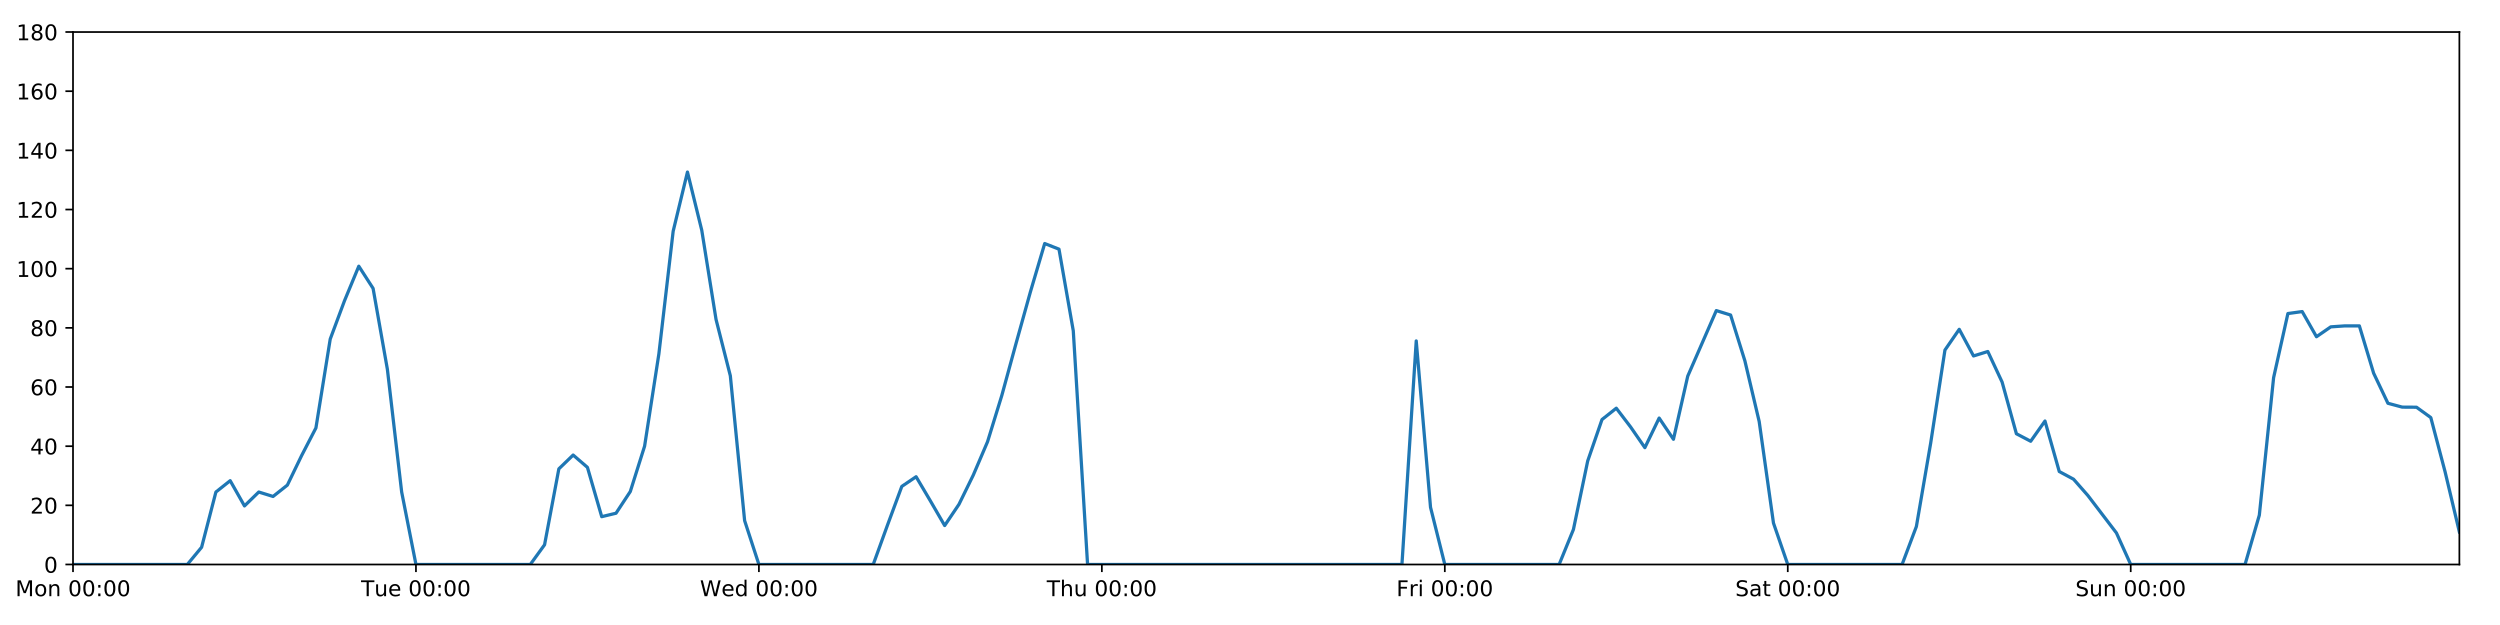
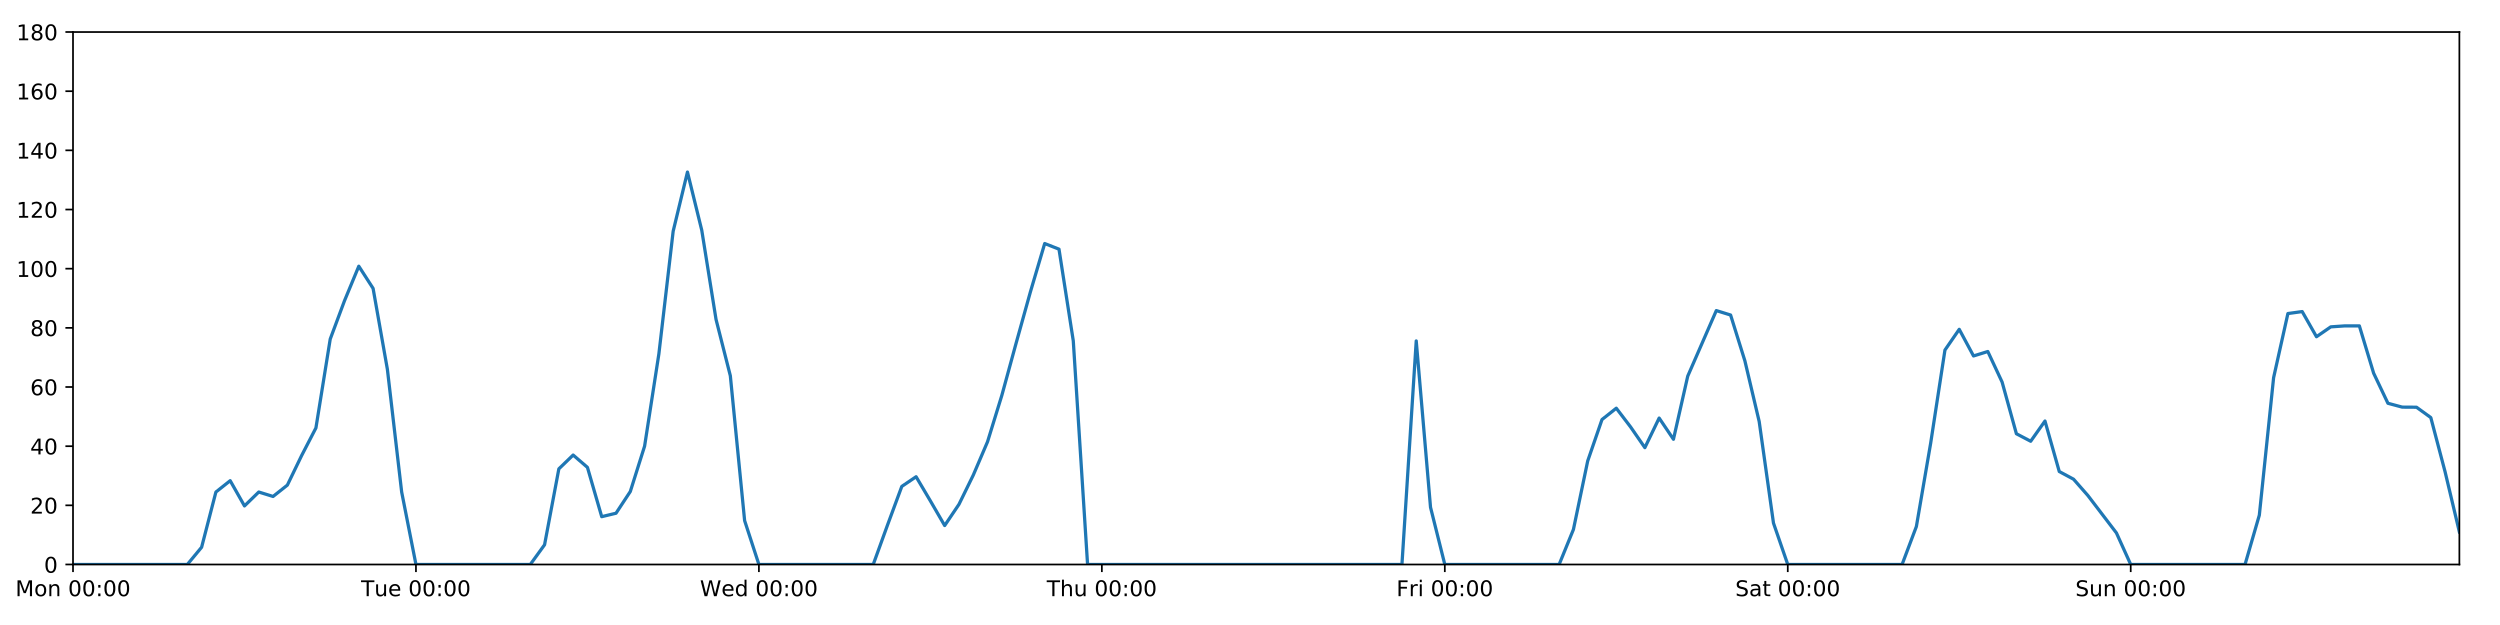
<svg xmlns="http://www.w3.org/2000/svg" xmlns:xlink="http://www.w3.org/1999/xlink" height="288pt" version="1.1" viewBox="0 0 1152 288" width="1152pt">
  <defs>
    <style type="text/css">
*{stroke-linecap:butt;stroke-linejoin:round;}
  </style>
  </defs>
  <g id="figure_1">
    <g id="patch_1">
      <path d="M 0 288  L 1152 288  L 1152 0  L 0 0  z " style="fill:#ffffff;" />
    </g>
    <g id="axes_1">
      <g id="patch_2">
        <path d="M 33.64 260.12  L 1133.28 260.12  L 1133.28 14.76  L 33.64 14.76  z " style="fill:#ffffff;" />
      </g>
      <g id="matplotlib.axis_1">
        <g id="xtick_1">
          <g id="line2d_1">
            <defs>
-               <path d="M 0 0  L 0 3.5  " id="m73d7e24274" style="stroke:#000000;stroke-width:0.8;" />
-             </defs>
-             <g>
-               <use style="stroke:#000000;stroke-width:0.8;" x="33.64" xlink:href="#m73d7e24274" y="260.12" />
+               <path d="M 0 0  L 0 3.5  " id="m08b9614c92" style="stroke:#000000;stroke-width:0.8;" />
+             </defs>
+             <g>
+               <use style="stroke:#000000;stroke-width:0.8;" x="33.64" xlink:href="#m08b9614c92" y="260.12" />
            </g>
          </g>
          <g id="text_1">
            <defs>
              <path d="M 9.812 72.906  L 24.516 72.906  L 43.109 23.297  L 61.812 72.906  L 76.516 72.906  L 76.516 0  L 66.891 0  L 66.891 64.016  L 48.094 14.016  L 38.188 14.016  L 19.391 64.016  L 19.391 0  L 9.812 0  z " id="DejaVuSans-77" />
              <path d="M 30.609 48.391  Q 23.391 48.391 19.188 42.75  Q 14.984 37.109 14.984 27.297  Q 14.984 17.484 19.156 11.844  Q 23.344 6.203 30.609 6.203  Q 37.797 6.203 41.984 11.859  Q 46.188 17.531 46.188 27.297  Q 46.188 37.016 41.984 42.703  Q 37.797 48.391 30.609 48.391  z M 30.609 56  Q 42.328 56 49.016 48.375  Q 55.719 40.766 55.719 27.297  Q 55.719 13.875 49.016 6.219  Q 42.328 -1.422 30.609 -1.422  Q 18.844 -1.422 12.172 6.219  Q 5.516 13.875 5.516 27.297  Q 5.516 40.766 12.172 48.375  Q 18.844 56 30.609 56  z " id="DejaVuSans-111" />
              <path d="M 54.891 33.016  L 54.891 0  L 45.906 0  L 45.906 32.719  Q 45.906 40.484 42.875 44.328  Q 39.844 48.188 33.797 48.188  Q 26.516 48.188 22.312 43.547  Q 18.109 38.922 18.109 30.906  L 18.109 0  L 9.078 0  L 9.078 54.688  L 18.109 54.688  L 18.109 46.188  Q 21.344 51.125 25.703 53.562  Q 30.078 56 35.797 56  Q 45.219 56 50.047 50.172  Q 54.891 44.344 54.891 33.016  z " id="DejaVuSans-110" />
              <path id="DejaVuSans-32" />
              <path d="M 31.781 66.406  Q 24.172 66.406 20.328 58.906  Q 16.5 51.422 16.5 36.375  Q 16.5 21.391 20.328 13.891  Q 24.172 6.391 31.781 6.391  Q 39.453 6.391 43.281 13.891  Q 47.125 21.391 47.125 36.375  Q 47.125 51.422 43.281 58.906  Q 39.453 66.406 31.781 66.406  z M 31.781 74.219  Q 44.047 74.219 50.516 64.516  Q 56.984 54.828 56.984 36.375  Q 56.984 17.969 50.516 8.266  Q 44.047 -1.422 31.781 -1.422  Q 19.531 -1.422 13.062 8.266  Q 6.594 17.969 6.594 36.375  Q 6.594 54.828 13.062 64.516  Q 19.531 74.219 31.781 74.219  z " id="DejaVuSans-48" />
              <path d="M 11.719 12.406  L 22.016 12.406  L 22.016 0  L 11.719 0  z M 11.719 51.703  L 22.016 51.703  L 22.016 39.312  L 11.719 39.312  z " id="DejaVuSans-58" />
            </defs>
            <g transform="translate(7.099375 274.7184)scale(0.1 -0.1)">
              <use xlink:href="#DejaVuSans-77" />
              <use x="86.279" xlink:href="#DejaVuSans-111" />
              <use x="147.461" xlink:href="#DejaVuSans-110" />
              <use x="210.84" xlink:href="#DejaVuSans-32" />
              <use x="242.627" xlink:href="#DejaVuSans-48" />
              <use x="306.25" xlink:href="#DejaVuSans-48" />
              <use x="369.873" xlink:href="#DejaVuSans-58" />
              <use x="403.564" xlink:href="#DejaVuSans-48" />
              <use x="467.188" xlink:href="#DejaVuSans-48" />
            </g>
          </g>
        </g>
        <g id="xtick_2">
          <g id="line2d_2">
            <g>
-               <use style="stroke:#000000;stroke-width:0.8;" x="191.672" xlink:href="#m73d7e24274" y="260.12" />
+               <use style="stroke:#000000;stroke-width:0.8;" x="191.672" xlink:href="#m08b9614c92" y="260.12" />
            </g>
          </g>
          <g id="text_2">
            <defs>
              <path d="M -0.297 72.906  L 61.375 72.906  L 61.375 64.594  L 35.5 64.594  L 35.5 0  L 25.594 0  L 25.594 64.594  L -0.297 64.594  z " id="DejaVuSans-84" />
              <path d="M 8.5 21.578  L 8.5 54.688  L 17.484 54.688  L 17.484 21.922  Q 17.484 14.156 20.5 10.266  Q 23.531 6.391 29.594 6.391  Q 36.859 6.391 41.078 11.031  Q 45.312 15.672 45.312 23.688  L 45.312 54.688  L 54.297 54.688  L 54.297 0  L 45.312 0  L 45.312 8.406  Q 42.047 3.422 37.719 1  Q 33.406 -1.422 27.688 -1.422  Q 18.266 -1.422 13.375 4.438  Q 8.5 10.297 8.5 21.578  z M 31.109 56  z " id="DejaVuSans-117" />
              <path d="M 56.203 29.594  L 56.203 25.203  L 14.891 25.203  Q 15.484 15.922 20.484 11.062  Q 25.484 6.203 34.422 6.203  Q 39.594 6.203 44.453 7.469  Q 49.312 8.734 54.109 11.281  L 54.109 2.781  Q 49.266 0.734 44.188 -0.344  Q 39.109 -1.422 33.891 -1.422  Q 20.797 -1.422 13.156 6.188  Q 5.516 13.812 5.516 26.812  Q 5.516 40.234 12.766 48.109  Q 20.016 56 32.328 56  Q 43.359 56 49.781 48.891  Q 56.203 41.797 56.203 29.594  z M 47.219 32.234  Q 47.125 39.594 43.094 43.984  Q 39.062 48.391 32.422 48.391  Q 24.906 48.391 20.391 44.141  Q 15.875 39.891 15.188 32.172  z " id="DejaVuSans-101" />
            </defs>
            <g transform="translate(166.3862 274.7184)scale(0.1 -0.1)">
              <use xlink:href="#DejaVuSans-84" />
              <use x="60.85" xlink:href="#DejaVuSans-117" />
              <use x="124.229" xlink:href="#DejaVuSans-101" />
              <use x="185.752" xlink:href="#DejaVuSans-32" />
              <use x="217.539" xlink:href="#DejaVuSans-48" />
              <use x="281.162" xlink:href="#DejaVuSans-48" />
              <use x="344.785" xlink:href="#DejaVuSans-58" />
              <use x="378.477" xlink:href="#DejaVuSans-48" />
              <use x="442.1" xlink:href="#DejaVuSans-48" />
            </g>
          </g>
        </g>
        <g id="xtick_3">
          <g id="line2d_3">
            <g>
-               <use style="stroke:#000000;stroke-width:0.8;" x="349.704" xlink:href="#m73d7e24274" y="260.12" />
+               <use style="stroke:#000000;stroke-width:0.8;" x="349.704" xlink:href="#m08b9614c92" y="260.12" />
            </g>
          </g>
          <g id="text_3">
            <defs>
              <path d="M 3.328 72.906  L 13.281 72.906  L 28.609 11.281  L 43.891 72.906  L 54.984 72.906  L 70.312 11.281  L 85.594 72.906  L 95.609 72.906  L 77.297 0  L 64.891 0  L 49.516 63.281  L 33.984 0  L 21.578 0  z " id="DejaVuSans-87" />
              <path d="M 45.406 46.391  L 45.406 75.984  L 54.391 75.984  L 54.391 0  L 45.406 0  L 45.406 8.203  Q 42.578 3.328 38.25 0.953  Q 33.938 -1.422 27.875 -1.422  Q 17.969 -1.422 11.734 6.484  Q 5.516 14.406 5.516 27.297  Q 5.516 40.188 11.734 48.094  Q 17.969 56 27.875 56  Q 33.938 56 38.25 53.625  Q 42.578 51.266 45.406 46.391  z M 14.797 27.297  Q 14.797 17.391 18.875 11.75  Q 22.953 6.109 30.078 6.109  Q 37.203 6.109 41.297 11.75  Q 45.406 17.391 45.406 27.297  Q 45.406 37.203 41.297 42.844  Q 37.203 48.484 30.078 48.484  Q 22.953 48.484 18.875 42.844  Q 14.797 37.203 14.797 27.297  z " id="DejaVuSans-100" />
            </defs>
            <g transform="translate(322.5151 274.7184)scale(0.1 -0.1)">
              <use xlink:href="#DejaVuSans-87" />
              <use x="98.799" xlink:href="#DejaVuSans-101" />
              <use x="160.322" xlink:href="#DejaVuSans-100" />
              <use x="223.799" xlink:href="#DejaVuSans-32" />
              <use x="255.586" xlink:href="#DejaVuSans-48" />
              <use x="319.209" xlink:href="#DejaVuSans-48" />
              <use x="382.832" xlink:href="#DejaVuSans-58" />
              <use x="416.523" xlink:href="#DejaVuSans-48" />
              <use x="480.146" xlink:href="#DejaVuSans-48" />
            </g>
          </g>
        </g>
        <g id="xtick_4">
          <g id="line2d_4">
            <g>
-               <use style="stroke:#000000;stroke-width:0.8;" x="507.736" xlink:href="#m73d7e24274" y="260.12" />
+               <use style="stroke:#000000;stroke-width:0.8;" x="507.736" xlink:href="#m08b9614c92" y="260.12" />
            </g>
          </g>
          <g id="text_4">
            <defs>
              <path d="M 54.891 33.016  L 54.891 0  L 45.906 0  L 45.906 32.719  Q 45.906 40.484 42.875 44.328  Q 39.844 48.188 33.797 48.188  Q 26.516 48.188 22.312 43.547  Q 18.109 38.922 18.109 30.906  L 18.109 0  L 9.078 0  L 9.078 75.984  L 18.109 75.984  L 18.109 46.188  Q 21.344 51.125 25.703 53.562  Q 30.078 56 35.797 56  Q 45.219 56 50.047 50.172  Q 54.891 44.344 54.891 33.016  z " id="DejaVuSans-104" />
            </defs>
            <g transform="translate(482.3464 274.7184)scale(0.1 -0.1)">
              <use xlink:href="#DejaVuSans-84" />
              <use x="61.084" xlink:href="#DejaVuSans-104" />
              <use x="124.463" xlink:href="#DejaVuSans-117" />
              <use x="187.842" xlink:href="#DejaVuSans-32" />
              <use x="219.629" xlink:href="#DejaVuSans-48" />
              <use x="283.252" xlink:href="#DejaVuSans-48" />
              <use x="346.875" xlink:href="#DejaVuSans-58" />
              <use x="380.566" xlink:href="#DejaVuSans-48" />
              <use x="444.189" xlink:href="#DejaVuSans-48" />
            </g>
          </g>
        </g>
        <g id="xtick_5">
          <g id="line2d_5">
            <g>
-               <use style="stroke:#000000;stroke-width:0.8;" x="665.768" xlink:href="#m73d7e24274" y="260.12" />
+               <use style="stroke:#000000;stroke-width:0.8;" x="665.768" xlink:href="#m08b9614c92" y="260.12" />
            </g>
          </g>
          <g id="text_5">
            <defs>
              <path d="M 9.812 72.906  L 51.703 72.906  L 51.703 64.594  L 19.672 64.594  L 19.672 43.109  L 48.578 43.109  L 48.578 34.812  L 19.672 34.812  L 19.672 0  L 9.812 0  z " id="DejaVuSans-70" />
              <path d="M 41.109 46.297  Q 39.594 47.172 37.812 47.578  Q 36.031 48 33.891 48  Q 26.266 48 22.188 43.047  Q 18.109 38.094 18.109 28.812  L 18.109 0  L 9.078 0  L 9.078 54.688  L 18.109 54.688  L 18.109 46.188  Q 20.953 51.172 25.484 53.578  Q 30.031 56 36.531 56  Q 37.453 56 38.578 55.875  Q 39.703 55.766 41.062 55.516  z " id="DejaVuSans-114" />
              <path d="M 9.422 54.688  L 18.406 54.688  L 18.406 0  L 9.422 0  z M 9.422 75.984  L 18.406 75.984  L 18.406 64.594  L 9.422 64.594  z " id="DejaVuSans-105" />
            </defs>
            <g transform="translate(643.4551 274.7184)scale(0.1 -0.1)">
              <use xlink:href="#DejaVuSans-70" />
              <use x="57.41" xlink:href="#DejaVuSans-114" />
              <use x="98.523" xlink:href="#DejaVuSans-105" />
              <use x="126.307" xlink:href="#DejaVuSans-32" />
              <use x="158.094" xlink:href="#DejaVuSans-48" />
              <use x="221.717" xlink:href="#DejaVuSans-48" />
              <use x="285.34" xlink:href="#DejaVuSans-58" />
              <use x="319.031" xlink:href="#DejaVuSans-48" />
              <use x="382.654" xlink:href="#DejaVuSans-48" />
            </g>
          </g>
        </g>
        <g id="xtick_6">
          <g id="line2d_6">
            <g>
-               <use style="stroke:#000000;stroke-width:0.8;" x="823.8" xlink:href="#m73d7e24274" y="260.12" />
+               <use style="stroke:#000000;stroke-width:0.8;" x="823.8" xlink:href="#m08b9614c92" y="260.12" />
            </g>
          </g>
          <g id="text_6">
            <defs>
              <path d="M 53.516 70.516  L 53.516 60.891  Q 47.906 63.578 42.922 64.891  Q 37.938 66.219 33.297 66.219  Q 25.25 66.219 20.875 63.094  Q 16.5 59.969 16.5 54.203  Q 16.5 49.359 19.406 46.891  Q 22.312 44.438 30.422 42.922  L 36.375 41.703  Q 47.406 39.594 52.656 34.297  Q 57.906 29 57.906 20.125  Q 57.906 9.516 50.797 4.047  Q 43.703 -1.422 29.984 -1.422  Q 24.812 -1.422 18.969 -0.25  Q 13.141 0.922 6.891 3.219  L 6.891 13.375  Q 12.891 10.016 18.656 8.297  Q 24.422 6.594 29.984 6.594  Q 38.422 6.594 43.016 9.906  Q 47.609 13.234 47.609 19.391  Q 47.609 24.75 44.312 27.781  Q 41.016 30.812 33.5 32.328  L 27.484 33.5  Q 16.453 35.688 11.516 40.375  Q 6.594 45.062 6.594 53.422  Q 6.594 63.094 13.406 68.656  Q 20.219 74.219 32.172 74.219  Q 37.312 74.219 42.625 73.281  Q 47.953 72.359 53.516 70.516  z " id="DejaVuSans-83" />
              <path d="M 34.281 27.484  Q 23.391 27.484 19.188 25  Q 14.984 22.516 14.984 16.5  Q 14.984 11.719 18.141 8.906  Q 21.297 6.109 26.703 6.109  Q 34.188 6.109 38.703 11.406  Q 43.219 16.703 43.219 25.484  L 43.219 27.484  z M 52.203 31.203  L 52.203 0  L 43.219 0  L 43.219 8.297  Q 40.141 3.328 35.547 0.953  Q 30.953 -1.422 24.312 -1.422  Q 15.922 -1.422 10.953 3.297  Q 6 8.016 6 15.922  Q 6 25.141 12.172 29.828  Q 18.359 34.516 30.609 34.516  L 43.219 34.516  L 43.219 35.406  Q 43.219 41.609 39.141 45  Q 35.062 48.391 27.688 48.391  Q 23 48.391 18.547 47.266  Q 14.109 46.141 10.016 43.891  L 10.016 52.203  Q 14.938 54.109 19.578 55.047  Q 24.219 56 28.609 56  Q 40.484 56 46.344 49.844  Q 52.203 43.703 52.203 31.203  z " id="DejaVuSans-97" />
              <path d="M 18.312 70.219  L 18.312 54.688  L 36.812 54.688  L 36.812 47.703  L 18.312 47.703  L 18.312 18.016  Q 18.312 11.328 20.141 9.422  Q 21.969 7.516 27.594 7.516  L 36.812 7.516  L 36.812 0  L 27.594 0  Q 17.188 0 13.234 3.875  Q 9.281 7.766 9.281 18.016  L 9.281 47.703  L 2.688 47.703  L 2.688 54.688  L 9.281 54.688  L 9.281 70.219  z " id="DejaVuSans-116" />
            </defs>
            <g transform="translate(799.6036 274.7184)scale(0.1 -0.1)">
              <use xlink:href="#DejaVuSans-83" />
              <use x="63.477" xlink:href="#DejaVuSans-97" />
              <use x="124.756" xlink:href="#DejaVuSans-116" />
              <use x="163.965" xlink:href="#DejaVuSans-32" />
              <use x="195.752" xlink:href="#DejaVuSans-48" />
              <use x="259.375" xlink:href="#DejaVuSans-48" />
              <use x="322.998" xlink:href="#DejaVuSans-58" />
              <use x="356.689" xlink:href="#DejaVuSans-48" />
              <use x="420.312" xlink:href="#DejaVuSans-48" />
            </g>
          </g>
        </g>
        <g id="xtick_7">
          <g id="line2d_7">
            <g>
-               <use style="stroke:#000000;stroke-width:0.8;" x="981.833" xlink:href="#m73d7e24274" y="260.12" />
+               <use style="stroke:#000000;stroke-width:0.8;" x="981.833" xlink:href="#m08b9614c92" y="260.12" />
            </g>
          </g>
          <g id="text_7">
            <g transform="translate(956.3224 274.7184)scale(0.1 -0.1)">
              <use xlink:href="#DejaVuSans-83" />
              <use x="63.477" xlink:href="#DejaVuSans-117" />
              <use x="126.855" xlink:href="#DejaVuSans-110" />
              <use x="190.234" xlink:href="#DejaVuSans-32" />
              <use x="222.021" xlink:href="#DejaVuSans-48" />
              <use x="285.645" xlink:href="#DejaVuSans-48" />
              <use x="349.268" xlink:href="#DejaVuSans-58" />
              <use x="382.959" xlink:href="#DejaVuSans-48" />
              <use x="446.582" xlink:href="#DejaVuSans-48" />
            </g>
          </g>
        </g>
      </g>
      <g id="matplotlib.axis_2">
        <g id="ytick_1">
          <g id="line2d_8">
            <defs>
-               <path d="M 0 0  L -3.5 0  " id="m7b6a581e48" style="stroke:#000000;stroke-width:0.8;" />
-             </defs>
-             <g>
-               <use style="stroke:#000000;stroke-width:0.8;" x="33.64" xlink:href="#m7b6a581e48" y="260.12" />
+               <path d="M 0 0  L -3.5 0  " id="m444855d7a3" style="stroke:#000000;stroke-width:0.8;" />
+             </defs>
+             <g>
+               <use style="stroke:#000000;stroke-width:0.8;" x="33.64" xlink:href="#m444855d7a3" y="260.12" />
            </g>
          </g>
          <g id="text_8">
            <g transform="translate(20.2775 263.9192)scale(0.1 -0.1)">
              <use xlink:href="#DejaVuSans-48" />
            </g>
          </g>
        </g>
        <g id="ytick_2">
          <g id="line2d_9">
            <g>
-               <use style="stroke:#000000;stroke-width:0.8;" x="33.64" xlink:href="#m7b6a581e48" y="232.858" />
+               <use style="stroke:#000000;stroke-width:0.8;" x="33.64" xlink:href="#m444855d7a3" y="232.858" />
            </g>
          </g>
          <g id="text_9">
            <defs>
              <path d="M 19.188 8.297  L 53.609 8.297  L 53.609 0  L 7.328 0  L 7.328 8.297  Q 12.938 14.109 22.625 23.891  Q 32.328 33.688 34.812 36.531  Q 39.547 41.844 41.422 45.531  Q 43.312 49.219 43.312 52.781  Q 43.312 58.594 39.234 62.25  Q 35.156 65.922 28.609 65.922  Q 23.969 65.922 18.812 64.312  Q 13.672 62.703 7.812 59.422  L 7.812 69.391  Q 13.766 71.781 18.938 73  Q 24.125 74.219 28.422 74.219  Q 39.75 74.219 46.484 68.547  Q 53.219 62.891 53.219 53.422  Q 53.219 48.922 51.531 44.891  Q 49.859 40.875 45.406 35.406  Q 44.188 33.984 37.641 27.219  Q 31.109 20.453 19.188 8.297  z " id="DejaVuSans-50" />
            </defs>
            <g transform="translate(13.915 236.657)scale(0.1 -0.1)">
              <use xlink:href="#DejaVuSans-50" />
              <use x="63.623" xlink:href="#DejaVuSans-48" />
            </g>
          </g>
        </g>
        <g id="ytick_3">
          <g id="line2d_10">
            <g>
-               <use style="stroke:#000000;stroke-width:0.8;" x="33.64" xlink:href="#m7b6a581e48" y="205.596" />
+               <use style="stroke:#000000;stroke-width:0.8;" x="33.64" xlink:href="#m444855d7a3" y="205.596" />
            </g>
          </g>
          <g id="text_10">
            <defs>
              <path d="M 37.797 64.312  L 12.891 25.391  L 37.797 25.391  z M 35.203 72.906  L 47.609 72.906  L 47.609 25.391  L 58.016 25.391  L 58.016 17.188  L 47.609 17.188  L 47.609 0  L 37.797 0  L 37.797 17.188  L 4.891 17.188  L 4.891 26.703  z " id="DejaVuSans-52" />
            </defs>
            <g transform="translate(13.915 209.3948)scale(0.1 -0.1)">
              <use xlink:href="#DejaVuSans-52" />
              <use x="63.623" xlink:href="#DejaVuSans-48" />
            </g>
          </g>
        </g>
        <g id="ytick_4">
          <g id="line2d_11">
            <g>
-               <use style="stroke:#000000;stroke-width:0.8;" x="33.64" xlink:href="#m7b6a581e48" y="178.333" />
+               <use style="stroke:#000000;stroke-width:0.8;" x="33.64" xlink:href="#m444855d7a3" y="178.333" />
            </g>
          </g>
          <g id="text_11">
            <defs>
              <path d="M 33.016 40.375  Q 26.375 40.375 22.484 35.828  Q 18.609 31.297 18.609 23.391  Q 18.609 15.531 22.484 10.953  Q 26.375 6.391 33.016 6.391  Q 39.656 6.391 43.531 10.953  Q 47.406 15.531 47.406 23.391  Q 47.406 31.297 43.531 35.828  Q 39.656 40.375 33.016 40.375  z M 52.594 71.297  L 52.594 62.312  Q 48.875 64.062 45.094 64.984  Q 41.312 65.922 37.594 65.922  Q 27.828 65.922 22.672 59.328  Q 17.531 52.734 16.797 39.406  Q 19.672 43.656 24.016 45.922  Q 28.375 48.188 33.594 48.188  Q 44.578 48.188 50.953 41.516  Q 57.328 34.859 57.328 23.391  Q 57.328 12.156 50.688 5.359  Q 44.047 -1.422 33.016 -1.422  Q 20.359 -1.422 13.672 8.266  Q 6.984 17.969 6.984 36.375  Q 6.984 53.656 15.188 63.938  Q 23.391 74.219 37.203 74.219  Q 40.922 74.219 44.703 73.484  Q 48.484 72.75 52.594 71.297  z " id="DejaVuSans-54" />
            </defs>
            <g transform="translate(13.915 182.1326)scale(0.1 -0.1)">
              <use xlink:href="#DejaVuSans-54" />
              <use x="63.623" xlink:href="#DejaVuSans-48" />
            </g>
          </g>
        </g>
        <g id="ytick_5">
          <g id="line2d_12">
            <g>
-               <use style="stroke:#000000;stroke-width:0.8;" x="33.64" xlink:href="#m7b6a581e48" y="151.071" />
+               <use style="stroke:#000000;stroke-width:0.8;" x="33.64" xlink:href="#m444855d7a3" y="151.071" />
            </g>
          </g>
          <g id="text_12">
            <defs>
              <path d="M 31.781 34.625  Q 24.75 34.625 20.719 30.859  Q 16.703 27.094 16.703 20.516  Q 16.703 13.922 20.719 10.156  Q 24.75 6.391 31.781 6.391  Q 38.812 6.391 42.859 10.172  Q 46.922 13.969 46.922 20.516  Q 46.922 27.094 42.891 30.859  Q 38.875 34.625 31.781 34.625  z M 21.922 38.812  Q 15.578 40.375 12.031 44.719  Q 8.5 49.078 8.5 55.328  Q 8.5 64.062 14.719 69.141  Q 20.953 74.219 31.781 74.219  Q 42.672 74.219 48.875 69.141  Q 55.078 64.062 55.078 55.328  Q 55.078 49.078 51.531 44.719  Q 48 40.375 41.703 38.812  Q 48.828 37.156 52.797 32.312  Q 56.781 27.484 56.781 20.516  Q 56.781 9.906 50.312 4.234  Q 43.844 -1.422 31.781 -1.422  Q 19.734 -1.422 13.25 4.234  Q 6.781 9.906 6.781 20.516  Q 6.781 27.484 10.781 32.312  Q 14.797 37.156 21.922 38.812  z M 18.312 54.391  Q 18.312 48.734 21.844 45.562  Q 25.391 42.391 31.781 42.391  Q 38.141 42.391 41.719 45.562  Q 45.312 48.734 45.312 54.391  Q 45.312 60.062 41.719 63.234  Q 38.141 66.406 31.781 66.406  Q 25.391 66.406 21.844 63.234  Q 18.312 60.062 18.312 54.391  z " id="DejaVuSans-56" />
            </defs>
            <g transform="translate(13.915 154.8703)scale(0.1 -0.1)">
              <use xlink:href="#DejaVuSans-56" />
              <use x="63.623" xlink:href="#DejaVuSans-48" />
            </g>
          </g>
        </g>
        <g id="ytick_6">
          <g id="line2d_13">
            <g>
-               <use style="stroke:#000000;stroke-width:0.8;" x="33.64" xlink:href="#m7b6a581e48" y="123.809" />
+               <use style="stroke:#000000;stroke-width:0.8;" x="33.64" xlink:href="#m444855d7a3" y="123.809" />
            </g>
          </g>
          <g id="text_13">
            <defs>
              <path d="M 12.406 8.297  L 28.516 8.297  L 28.516 63.922  L 10.984 60.406  L 10.984 69.391  L 28.422 72.906  L 38.281 72.906  L 38.281 8.297  L 54.391 8.297  L 54.391 0  L 12.406 0  z " id="DejaVuSans-49" />
            </defs>
            <g transform="translate(7.5525 127.6081)scale(0.1 -0.1)">
              <use xlink:href="#DejaVuSans-49" />
              <use x="63.623" xlink:href="#DejaVuSans-48" />
              <use x="127.246" xlink:href="#DejaVuSans-48" />
            </g>
          </g>
        </g>
        <g id="ytick_7">
          <g id="line2d_14">
            <g>
-               <use style="stroke:#000000;stroke-width:0.8;" x="33.64" xlink:href="#m7b6a581e48" y="96.547" />
+               <use style="stroke:#000000;stroke-width:0.8;" x="33.64" xlink:href="#m444855d7a3" y="96.547" />
            </g>
          </g>
          <g id="text_14">
            <g transform="translate(7.5525 100.3459)scale(0.1 -0.1)">
              <use xlink:href="#DejaVuSans-49" />
              <use x="63.623" xlink:href="#DejaVuSans-50" />
              <use x="127.246" xlink:href="#DejaVuSans-48" />
            </g>
          </g>
        </g>
        <g id="ytick_8">
          <g id="line2d_15">
            <g>
-               <use style="stroke:#000000;stroke-width:0.8;" x="33.64" xlink:href="#m7b6a581e48" y="69.284" />
+               <use style="stroke:#000000;stroke-width:0.8;" x="33.64" xlink:href="#m444855d7a3" y="69.284" />
            </g>
          </g>
          <g id="text_15">
            <g transform="translate(7.5525 73.08366)scale(0.1 -0.1)">
              <use xlink:href="#DejaVuSans-49" />
              <use x="63.623" xlink:href="#DejaVuSans-52" />
              <use x="127.246" xlink:href="#DejaVuSans-48" />
            </g>
          </g>
        </g>
        <g id="ytick_9">
          <g id="line2d_16">
            <g>
-               <use style="stroke:#000000;stroke-width:0.8;" x="33.64" xlink:href="#m7b6a581e48" y="42.022" />
+               <use style="stroke:#000000;stroke-width:0.8;" x="33.64" xlink:href="#m444855d7a3" y="42.022" />
            </g>
          </g>
          <g id="text_16">
            <g transform="translate(7.5525 45.82144)scale(0.1 -0.1)">
              <use xlink:href="#DejaVuSans-49" />
              <use x="63.623" xlink:href="#DejaVuSans-54" />
              <use x="127.246" xlink:href="#DejaVuSans-48" />
            </g>
          </g>
        </g>
        <g id="ytick_10">
          <g id="line2d_17">
            <g>
-               <use style="stroke:#000000;stroke-width:0.8;" x="33.64" xlink:href="#m7b6a581e48" y="14.76" />
+               <use style="stroke:#000000;stroke-width:0.8;" x="33.64" xlink:href="#m444855d7a3" y="14.76" />
            </g>
          </g>
          <g id="text_17">
            <g transform="translate(7.5525 18.55922)scale(0.1 -0.1)">
              <use xlink:href="#DejaVuSans-49" />
              <use x="63.623" xlink:href="#DejaVuSans-56" />
              <use x="127.246" xlink:href="#DejaVuSans-48" />
            </g>
          </g>
        </g>
      </g>
      <g id="line2d_18">
-         <path clip-path="url(#pa236683f45)" d="M 33.64 260.12  L 86.317 260.12  L 92.902 252.169  L 99.487 226.724  L 106.071 221.499  L 112.656 233.13  L 119.241 226.724  L 125.825 228.768  L 132.41 223.543  L 138.995 209.912  L 145.579 197.19  L 152.164 156.251  L 158.749 138.576  L 165.333 122.673  L 171.918 132.896  L 178.503 170.155  L 185.087 226.724  L 191.672 260.12  L 244.349 260.12  L 250.934 251.033  L 257.519 216.046  L 264.103 209.685  L 270.688 215.365  L 277.273 238.083  L 283.857 236.493  L 290.442 226.497  L 297.027 205.596  L 303.611 163.066  L 310.196 106.543  L 316.781 79.281  L 323.366 106.088  L 329.95 147.209  L 336.535 173.154  L 343.12 239.901  L 349.704 260.12  L 402.382 260.12  L 408.966 241.945  L 415.551 224.134  L 422.136 219.681  L 428.72 230.813  L 435.305 242.172  L 441.89 232.403  L 448.474 218.954  L 455.059 203.551  L 461.644 182.195  L 468.228 158.114  L 474.813 134.487  L 481.398 112.222  L 487.982 114.812  L 494.567 152.434  L 501.152 260.12  L 646.014 260.12  L 652.599 157.108  L 659.184 233.767  L 665.768 260.12  L 718.446 260.12  L 725.03 243.99  L 731.615 212.411  L 738.2 193.328  L 744.784 188.102  L 751.369 196.735  L 757.954 206.277  L 764.538 192.646  L 771.123 202.415  L 777.708 173.335  L 790.877 143.12  L 797.462 145.164  L 804.046 166.293  L 810.631 194.236  L 817.216 241.036  L 823.8 260.12  L 876.478 260.12  L 883.063 242.627  L 889.647 204.232  L 896.232 161.294  L 902.817 151.753  L 909.401 164.021  L 915.986 161.976  L 922.571 176.061  L 929.155 199.87  L 935.74 203.324  L 942.325 194.009  L 948.909 217.279  L 955.494 220.817  L 962.079 228.314  L 975.248 245.58  L 981.833 260.12  L 1034.51 260.12  L 1041.095 237.401  L 1047.679 174.017  L 1054.264 144.483  L 1060.849 143.574  L 1067.433 155.16  L 1074.018 150.617  L 1080.603 150.162  L 1087.187 150.162  L 1093.772 171.972  L 1100.357 185.83  L 1106.941 187.602  L 1113.526 187.648  L 1120.111 192.419  L 1126.695 217.409  L 1133.28 245.126  L 1133.28 245.126  " style="fill:none;stroke:#1f77b4;stroke-linecap:square;stroke-width:1.5;" />
+         <path clip-path="url(#pad018439e0)" d="M 33.64 260.12  L 86.317 260.12  L 92.902 252.169  L 99.487 226.724  L 106.071 221.499  L 112.656 233.13  L 119.241 226.724  L 125.825 228.768  L 132.41 223.543  L 138.995 209.912  L 145.579 197.19  L 152.164 156.251  L 158.749 138.576  L 165.333 122.673  L 171.918 132.896  L 178.503 170.155  L 185.087 226.724  L 191.672 260.12  L 244.349 260.12  L 250.934 251.033  L 257.519 216.046  L 264.103 209.685  L 270.688 215.365  L 277.273 238.083  L 283.857 236.493  L 290.442 226.497  L 297.027 205.596  L 303.611 163.066  L 310.196 106.543  L 316.781 79.281  L 323.366 106.088  L 329.95 147.209  L 336.535 173.154  L 343.12 239.901  L 349.704 260.12  L 402.382 260.12  L 408.966 241.945  L 415.551 224.134  L 422.136 219.681  L 428.72 230.813  L 435.305 242.172  L 441.89 232.403  L 448.474 218.954  L 455.059 203.551  L 461.644 182.195  L 468.228 158.114  L 474.813 134.487  L 481.398 112.222  L 487.982 114.812  L 494.567 157.069  L 501.152 260.12  L 646.014 260.12  L 652.599 157.108  L 659.184 233.767  L 665.768 260.12  L 718.446 260.12  L 725.03 243.99  L 731.615 212.411  L 738.2 193.328  L 744.784 188.102  L 751.369 196.735  L 757.954 206.277  L 764.538 192.646  L 771.123 202.415  L 777.708 173.335  L 790.877 143.12  L 797.462 145.164  L 804.046 166.293  L 810.631 194.236  L 817.216 241.036  L 823.8 260.12  L 876.478 260.12  L 883.063 242.627  L 889.647 204.232  L 896.232 161.294  L 902.817 151.753  L 909.401 164.021  L 915.986 161.976  L 922.571 176.061  L 929.155 199.87  L 935.74 203.324  L 942.325 194.009  L 948.909 217.279  L 955.494 220.817  L 962.079 228.314  L 975.248 245.58  L 981.833 260.12  L 1034.51 260.12  L 1041.095 237.401  L 1047.679 174.017  L 1054.264 144.483  L 1060.849 143.574  L 1067.433 155.16  L 1074.018 150.617  L 1080.603 150.162  L 1087.187 150.162  L 1093.772 171.972  L 1100.357 185.83  L 1106.941 187.602  L 1113.526 187.648  L 1120.111 192.419  L 1126.695 217.409  L 1133.28 245.126  L 1133.28 245.126  " style="fill:none;stroke:#1f77b4;stroke-linecap:square;stroke-width:1.5;" />
      </g>
      <g id="patch_3">
        <path d="M 33.64 260.12  L 33.64 14.76  " style="fill:none;stroke:#000000;stroke-linecap:square;stroke-linejoin:miter;stroke-width:0.8;" />
      </g>
      <g id="patch_4">
        <path d="M 1133.28 260.12  L 1133.28 14.76  " style="fill:none;stroke:#000000;stroke-linecap:square;stroke-linejoin:miter;stroke-width:0.8;" />
      </g>
      <g id="patch_5">
        <path d="M 33.64 260.12  L 1133.28 260.12  " style="fill:none;stroke:#000000;stroke-linecap:square;stroke-linejoin:miter;stroke-width:0.8;" />
      </g>
      <g id="patch_6">
        <path d="M 33.64 14.76  L 1133.28 14.76  " style="fill:none;stroke:#000000;stroke-linecap:square;stroke-linejoin:miter;stroke-width:0.8;" />
      </g>
    </g>
  </g>
  <defs>
-     <clipPath id="pa236683f45">
+     <clipPath id="pad018439e0">
      <rect height="245.36" width="1099.64" x="33.64" y="14.76" />
    </clipPath>
  </defs>
</svg>
